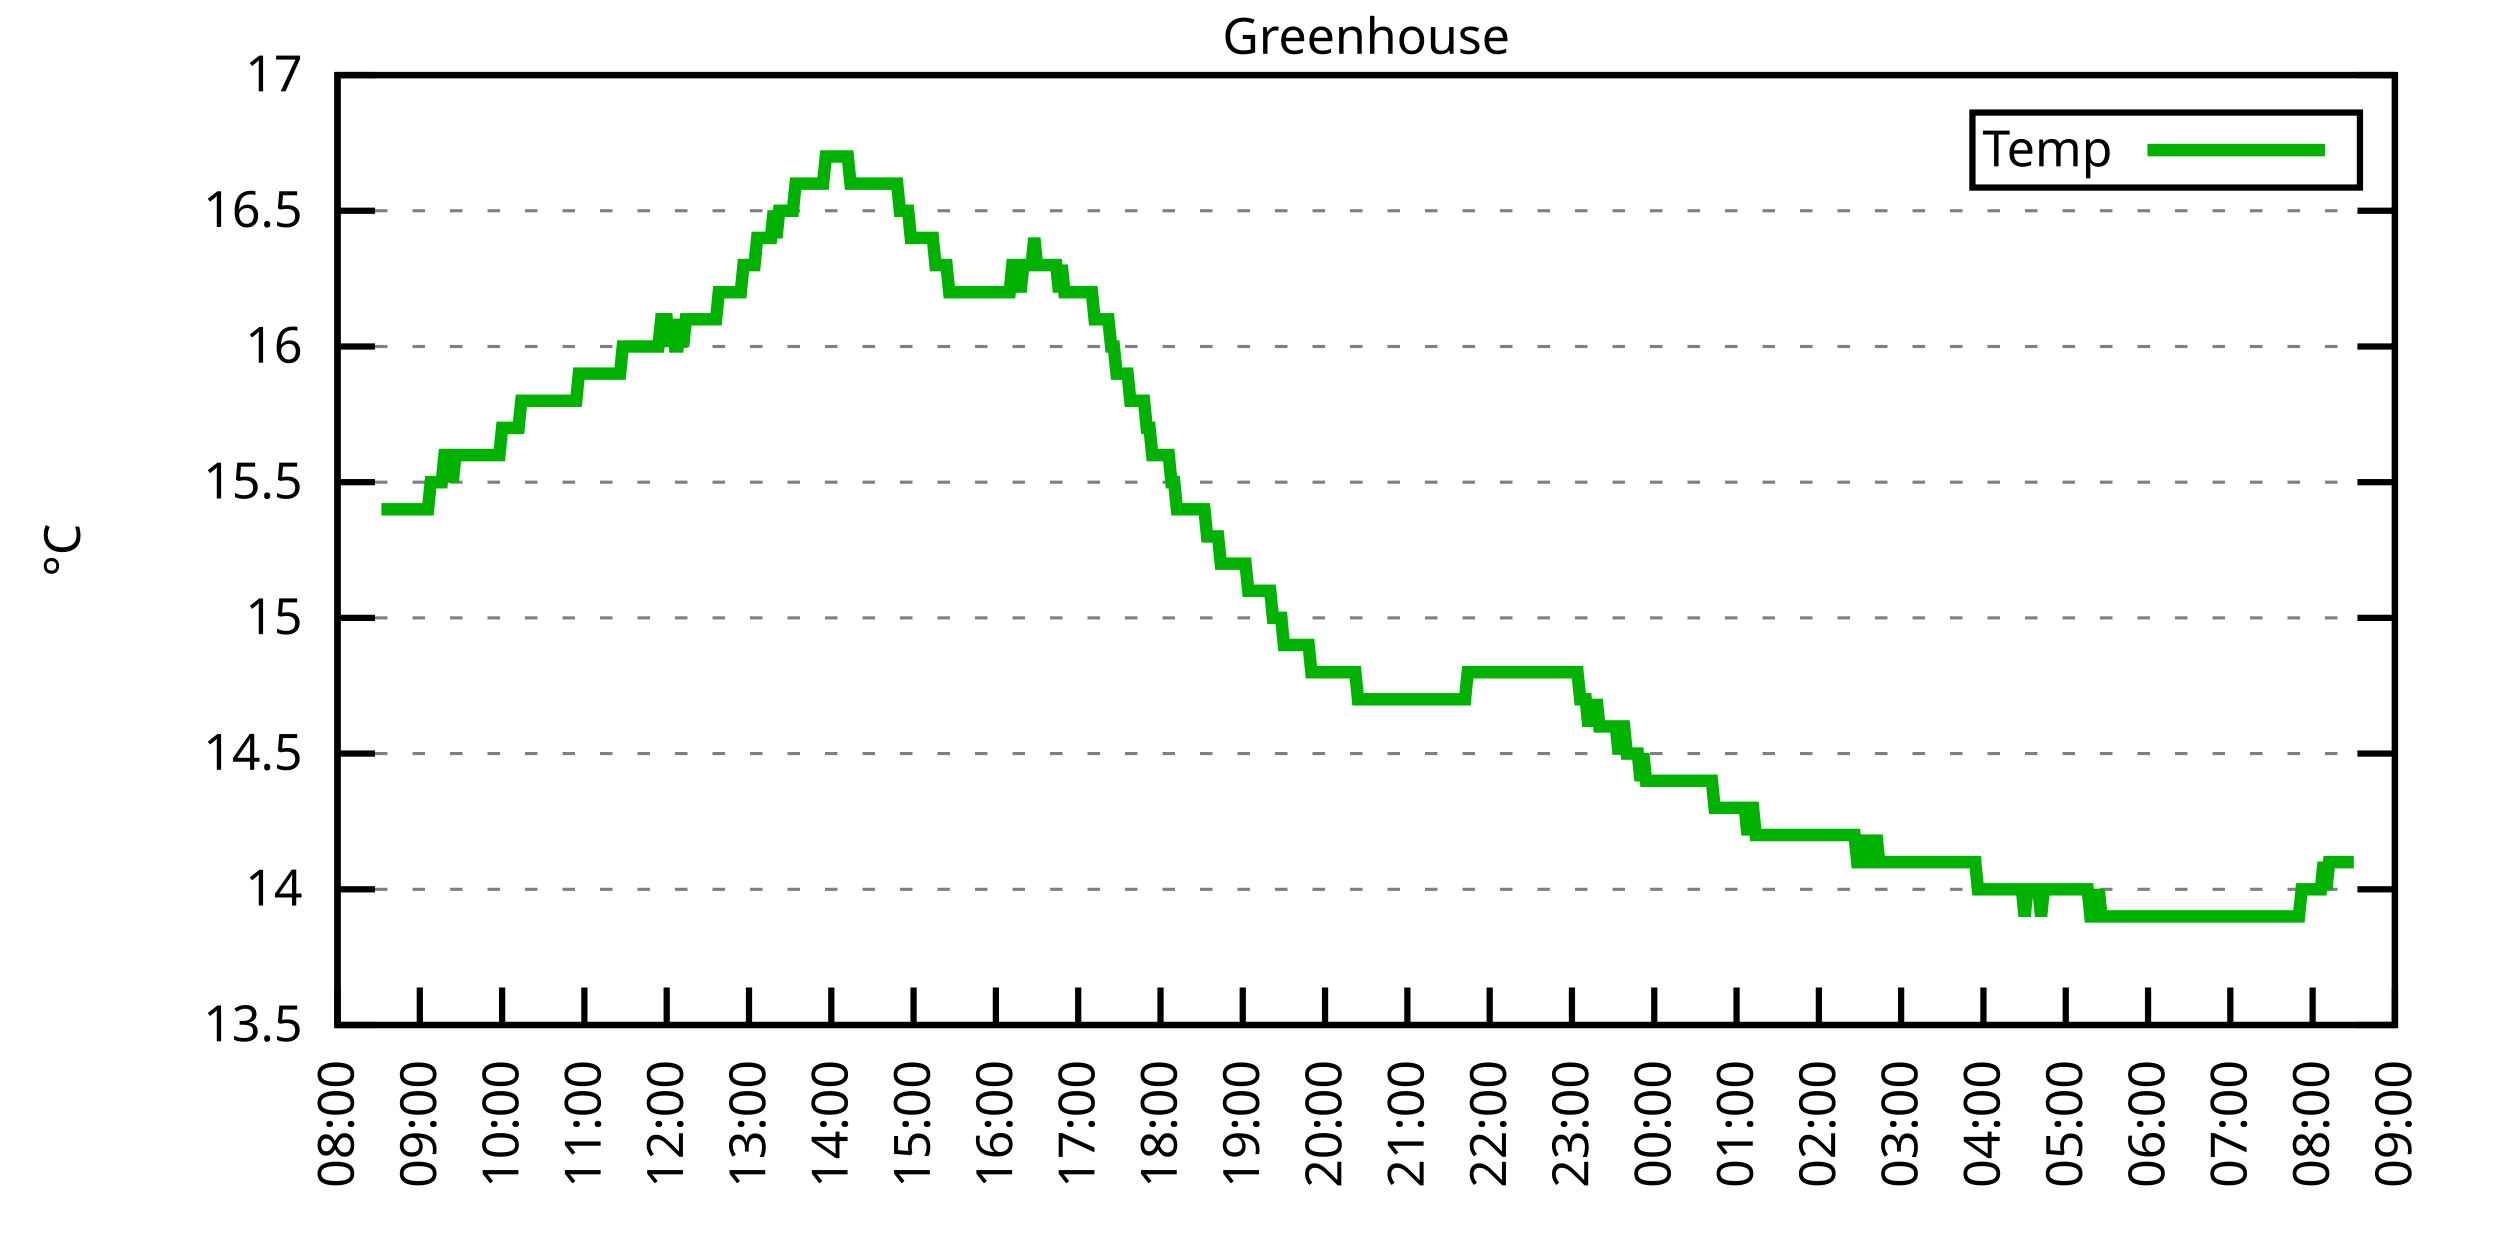
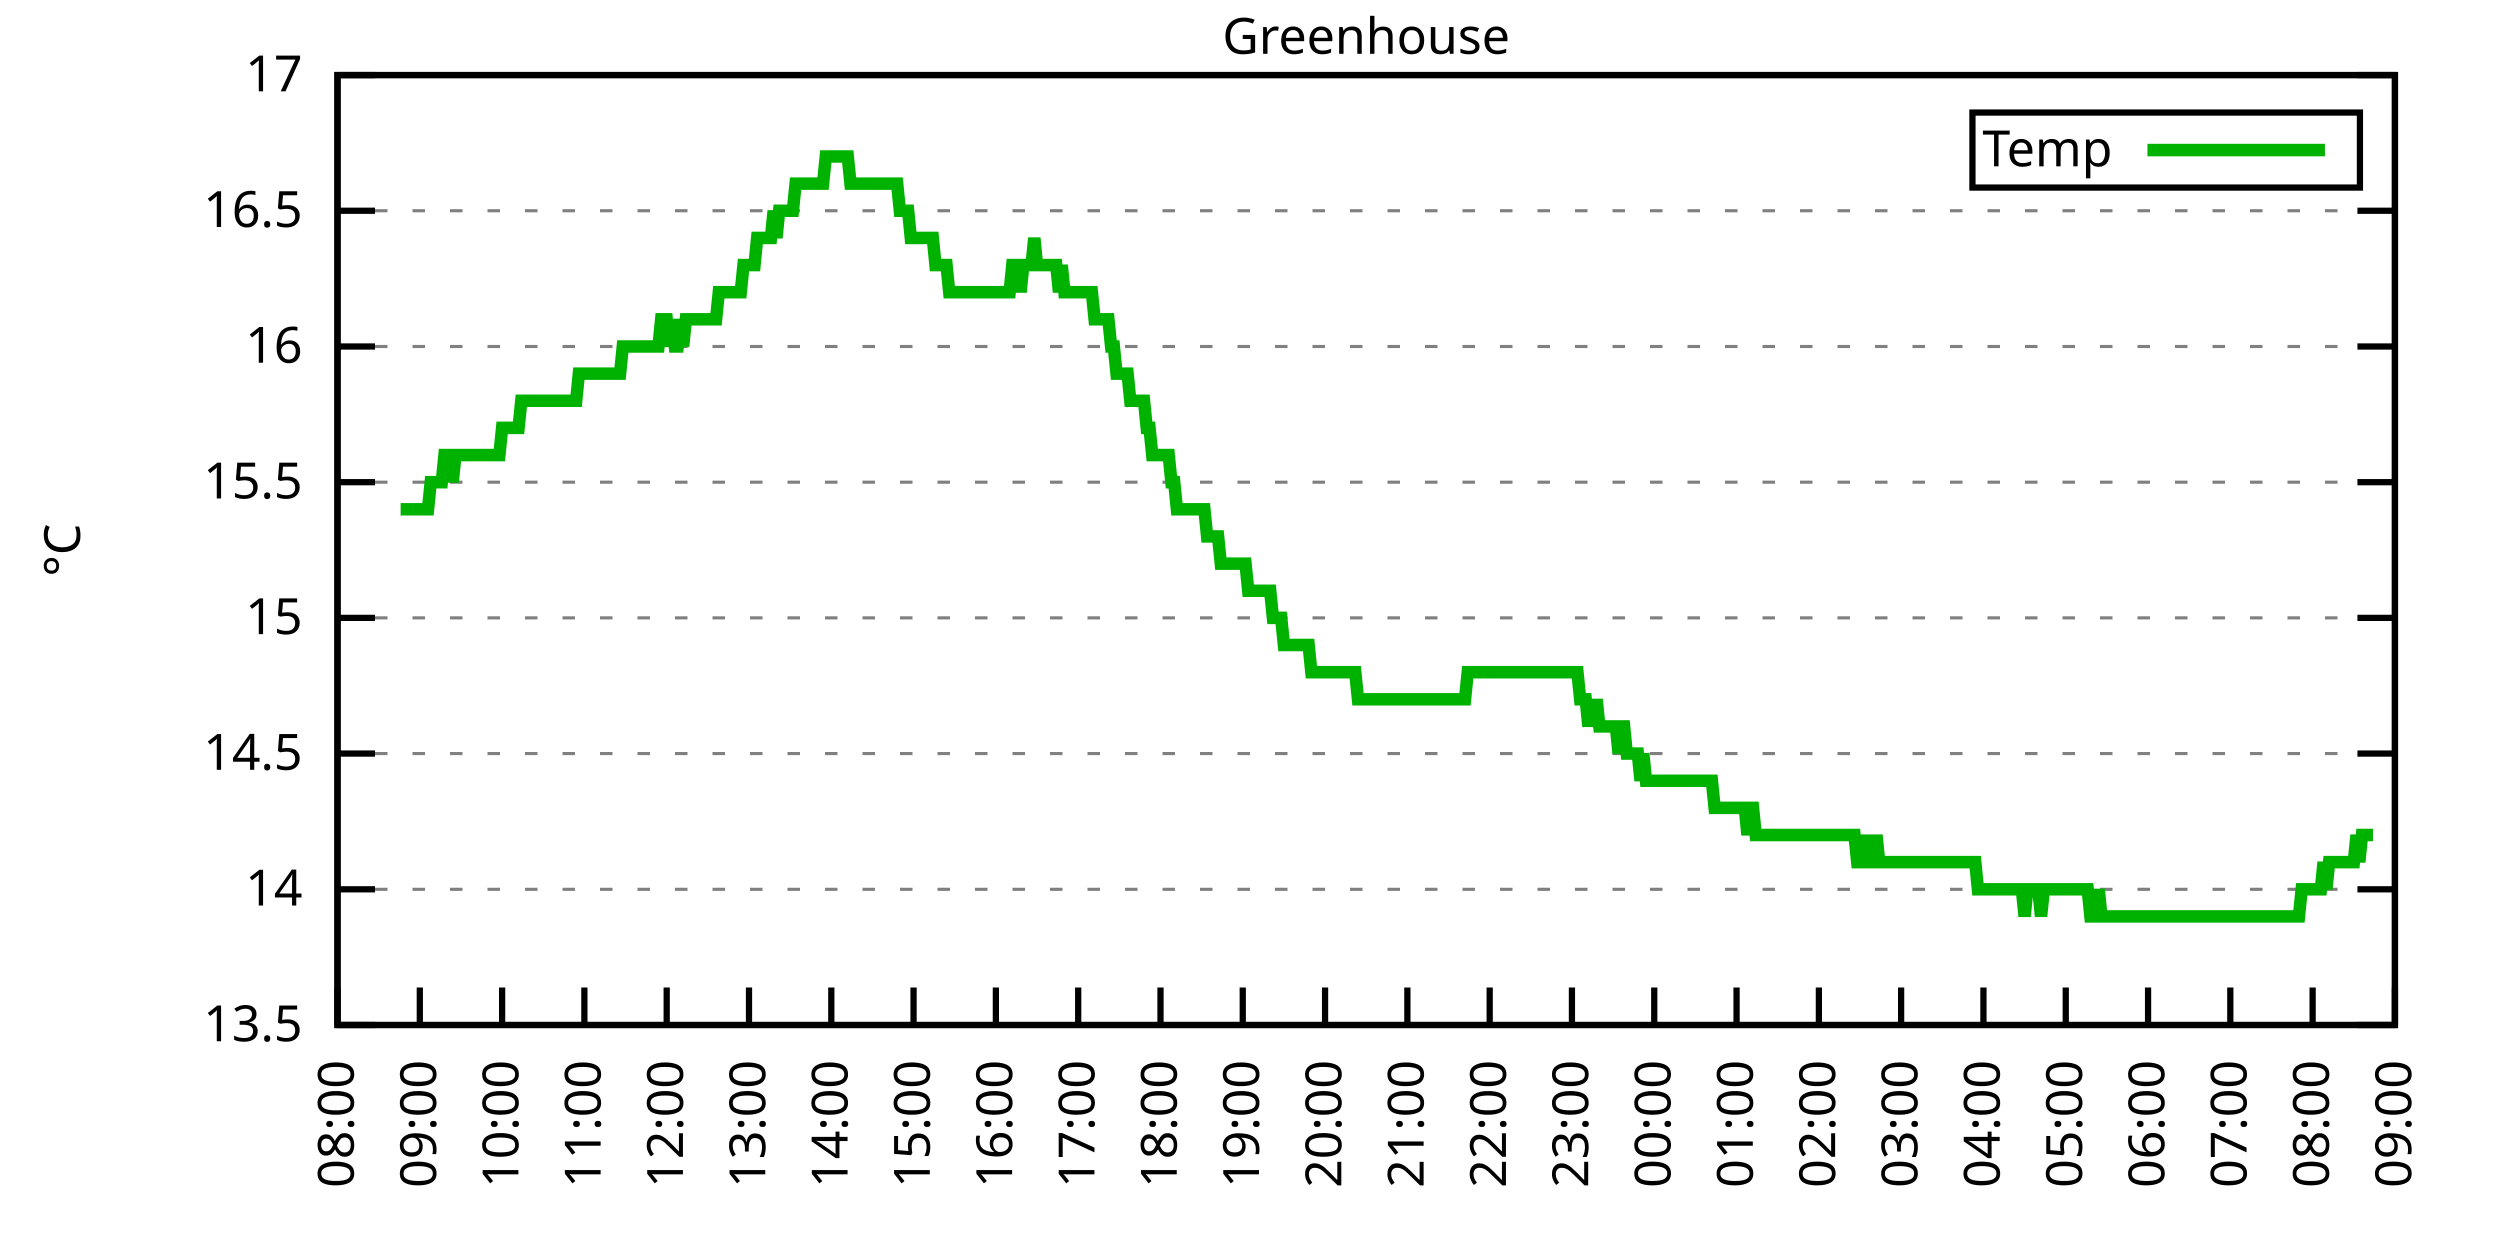
<svg xmlns="http://www.w3.org/2000/svg" xmlns:xlink="http://www.w3.org/1999/xlink" width="400" height="200" viewBox="0 0 400 200">
  <g id="gnuplot_canvas">
    <rect x="0" y="0" width="400" height="200" fill="none" />
    <defs>
      <circle id="gpDot" r="0.5" stroke-width="0.5" stroke="currentColor" />
      <path id="gpPt0" stroke-width="0.333" stroke="currentColor" d="M-1,0 h2 M0,-1 v2" />
      <path id="gpPt1" stroke-width="0.333" stroke="currentColor" d="M-1,-1 L1,1 M1,-1 L-1,1" />
      <path id="gpPt2" stroke-width="0.333" stroke="currentColor" d="M-1,0 L1,0 M0,-1 L0,1 M-1,-1 L1,1 M-1,1 L1,-1" />
      <rect id="gpPt3" stroke-width="0.333" stroke="currentColor" x="-1" y="-1" width="2" height="2" />
      <rect id="gpPt4" stroke-width="0.333" stroke="currentColor" fill="currentColor" x="-1" y="-1" width="2" height="2" />
      <circle id="gpPt5" stroke-width="0.333" stroke="currentColor" cx="0" cy="0" r="1" />
      <use xlink:href="#gpPt5" id="gpPt6" fill="currentColor" stroke="none" />
      <path id="gpPt7" stroke-width="0.333" stroke="currentColor" d="M0,-1.33 L-1.33,0.67 L1.33,0.67 z" />
      <use xlink:href="#gpPt7" id="gpPt8" fill="currentColor" stroke="none" />
      <use xlink:href="#gpPt7" id="gpPt9" stroke="currentColor" transform="rotate(180)" />
      <use xlink:href="#gpPt9" id="gpPt10" fill="currentColor" stroke="none" />
      <use xlink:href="#gpPt3" id="gpPt11" stroke="currentColor" transform="rotate(45)" />
      <use xlink:href="#gpPt11" id="gpPt12" fill="currentColor" stroke="none" />
      <path id="gpPt13" stroke-width="0.333" stroke="currentColor" d="M0,1.330 L1.265,0.411 L0.782,-1.067 L-0.782,-1.076 L-1.265,0.411 z" />
      <use xlink:href="#gpPt13" id="gpPt14" fill="currentColor" stroke="none" />
      <filter id="textbox" filterUnits="objectBoundingBox" x="0" y="0" height="1" width="1">
        <feFlood flood-color="white" flood-opacity="1" result="bgnd" />
        <feComposite in="SourceGraphic" in2="bgnd" operator="atop" />
      </filter>
      <filter id="greybox" filterUnits="objectBoundingBox" x="0" y="0" height="1" width="1">
        <feFlood flood-color="lightgrey" flood-opacity="1" result="grey" />
        <feComposite in="SourceGraphic" in2="grey" operator="atop" />
      </filter>
    </defs>
    <g fill="none" color="white" stroke="currentColor" stroke-width="1.00" stroke-linecap="butt" stroke-linejoin="miter">
</g>
    <g fill="none" color="black" stroke="currentColor" stroke-width="1.00" stroke-linecap="butt" stroke-linejoin="miter">
      <g stroke="none" shape-rendering="crispEdges">
        <polygon fill="rgb(255, 255, 255)" points="54.00,164.00 383.18,164.00 383.18,12.02 54.00,12.02 " />
      </g>
    </g>
    <g fill="none" color="black" stroke="currentColor" stroke-width="1.00" stroke-linecap="butt" stroke-linejoin="miter">
</g>
    <g fill="none" color="black" stroke="black" stroke-width="0.50" stroke-linecap="butt" stroke-linejoin="miter">
</g>
    <g fill="none" color="gray" stroke="currentColor" stroke-width="0.50" stroke-linecap="butt" stroke-linejoin="miter">
      <path stroke="gray" stroke-dasharray="2,4" class="gridline" d="M54.00,164.00 L383.19,164.00  " />
    </g>
    <g fill="none" color="gray" stroke="gray" stroke-width="1.00" stroke-linecap="butt" stroke-linejoin="miter">
</g>
    <g fill="none" color="black" stroke="currentColor" stroke-width="1.00" stroke-linecap="butt" stroke-linejoin="miter">
      <path stroke="black" d="M54.00,164.00 L60.00,164.00 M383.19,164.00 L377.19,164.00  " />
      <g transform="translate(48.40,166.60)" stroke="none" fill="black" font-family="Sans" font-size="8.00" text-anchor="end">
        <text>
          <tspan font-family="Sans"> 13.5</tspan>
        </text>
      </g>
    </g>
    <g fill="none" color="black" stroke="currentColor" stroke-width="1.00" stroke-linecap="butt" stroke-linejoin="miter">
</g>
    <g fill="none" color="black" stroke="black" stroke-width="0.50" stroke-linecap="butt" stroke-linejoin="miter">
</g>
    <g fill="none" color="gray" stroke="currentColor" stroke-width="0.50" stroke-linecap="butt" stroke-linejoin="miter">
      <path stroke="gray" stroke-dasharray="2,4" class="gridline" d="M54.00,142.29 L383.19,142.29  " />
    </g>
    <g fill="none" color="gray" stroke="gray" stroke-width="1.00" stroke-linecap="butt" stroke-linejoin="miter">
</g>
    <g fill="none" color="black" stroke="currentColor" stroke-width="1.00" stroke-linecap="butt" stroke-linejoin="miter">
      <path stroke="black" d="M54.00,142.29 L60.00,142.29 M383.19,142.29 L377.19,142.29  " />
      <g transform="translate(48.40,144.89)" stroke="none" fill="black" font-family="Sans" font-size="8.00" text-anchor="end">
        <text>
          <tspan font-family="Sans"> 14</tspan>
        </text>
      </g>
    </g>
    <g fill="none" color="black" stroke="currentColor" stroke-width="1.00" stroke-linecap="butt" stroke-linejoin="miter">
</g>
    <g fill="none" color="black" stroke="black" stroke-width="0.50" stroke-linecap="butt" stroke-linejoin="miter">
</g>
    <g fill="none" color="gray" stroke="currentColor" stroke-width="0.50" stroke-linecap="butt" stroke-linejoin="miter">
      <path stroke="gray" stroke-dasharray="2,4" class="gridline" d="M54.00,120.57 L383.19,120.57  " />
    </g>
    <g fill="none" color="gray" stroke="gray" stroke-width="1.00" stroke-linecap="butt" stroke-linejoin="miter">
</g>
    <g fill="none" color="black" stroke="currentColor" stroke-width="1.00" stroke-linecap="butt" stroke-linejoin="miter">
      <path stroke="black" d="M54.00,120.57 L60.00,120.57 M383.19,120.57 L377.19,120.57  " />
      <g transform="translate(48.40,123.17)" stroke="none" fill="black" font-family="Sans" font-size="8.00" text-anchor="end">
        <text>
          <tspan font-family="Sans"> 14.5</tspan>
        </text>
      </g>
    </g>
    <g fill="none" color="black" stroke="currentColor" stroke-width="1.00" stroke-linecap="butt" stroke-linejoin="miter">
</g>
    <g fill="none" color="black" stroke="black" stroke-width="0.50" stroke-linecap="butt" stroke-linejoin="miter">
</g>
    <g fill="none" color="gray" stroke="currentColor" stroke-width="0.50" stroke-linecap="butt" stroke-linejoin="miter">
      <path stroke="gray" stroke-dasharray="2,4" class="gridline" d="M54.00,98.86 L383.19,98.86  " />
    </g>
    <g fill="none" color="gray" stroke="gray" stroke-width="1.00" stroke-linecap="butt" stroke-linejoin="miter">
</g>
    <g fill="none" color="black" stroke="currentColor" stroke-width="1.00" stroke-linecap="butt" stroke-linejoin="miter">
      <path stroke="black" d="M54.00,98.86 L60.00,98.86 M383.19,98.86 L377.19,98.86  " />
      <g transform="translate(48.40,101.46)" stroke="none" fill="black" font-family="Sans" font-size="8.00" text-anchor="end">
        <text>
          <tspan font-family="Sans"> 15</tspan>
        </text>
      </g>
    </g>
    <g fill="none" color="black" stroke="currentColor" stroke-width="1.00" stroke-linecap="butt" stroke-linejoin="miter">
</g>
    <g fill="none" color="black" stroke="black" stroke-width="0.50" stroke-linecap="butt" stroke-linejoin="miter">
</g>
    <g fill="none" color="gray" stroke="currentColor" stroke-width="0.50" stroke-linecap="butt" stroke-linejoin="miter">
      <path stroke="gray" stroke-dasharray="2,4" class="gridline" d="M54.00,77.15 L383.19,77.15  " />
    </g>
    <g fill="none" color="gray" stroke="gray" stroke-width="1.00" stroke-linecap="butt" stroke-linejoin="miter">
</g>
    <g fill="none" color="black" stroke="currentColor" stroke-width="1.00" stroke-linecap="butt" stroke-linejoin="miter">
      <path stroke="black" d="M54.00,77.15 L60.00,77.15 M383.19,77.15 L377.19,77.15  " />
      <g transform="translate(48.40,79.75)" stroke="none" fill="black" font-family="Sans" font-size="8.00" text-anchor="end">
        <text>
          <tspan font-family="Sans"> 15.5</tspan>
        </text>
      </g>
    </g>
    <g fill="none" color="black" stroke="currentColor" stroke-width="1.00" stroke-linecap="butt" stroke-linejoin="miter">
</g>
    <g fill="none" color="black" stroke="black" stroke-width="0.50" stroke-linecap="butt" stroke-linejoin="miter">
</g>
    <g fill="none" color="gray" stroke="currentColor" stroke-width="0.50" stroke-linecap="butt" stroke-linejoin="miter">
      <path stroke="gray" stroke-dasharray="2,4" class="gridline" d="M54.00,55.44 L383.19,55.44  " />
    </g>
    <g fill="none" color="gray" stroke="gray" stroke-width="1.00" stroke-linecap="butt" stroke-linejoin="miter">
</g>
    <g fill="none" color="black" stroke="currentColor" stroke-width="1.00" stroke-linecap="butt" stroke-linejoin="miter">
      <path stroke="black" d="M54.00,55.44 L60.00,55.44 M383.19,55.44 L377.19,55.44  " />
      <g transform="translate(48.40,58.04)" stroke="none" fill="black" font-family="Sans" font-size="8.00" text-anchor="end">
        <text>
          <tspan font-family="Sans"> 16</tspan>
        </text>
      </g>
    </g>
    <g fill="none" color="black" stroke="currentColor" stroke-width="1.00" stroke-linecap="butt" stroke-linejoin="miter">
</g>
    <g fill="none" color="black" stroke="black" stroke-width="0.50" stroke-linecap="butt" stroke-linejoin="miter">
</g>
    <g fill="none" color="gray" stroke="currentColor" stroke-width="0.50" stroke-linecap="butt" stroke-linejoin="miter">
      <path stroke="gray" stroke-dasharray="2,4" class="gridline" d="M54.00,33.72 L383.19,33.72  " />
    </g>
    <g fill="none" color="gray" stroke="gray" stroke-width="1.00" stroke-linecap="butt" stroke-linejoin="miter">
</g>
    <g fill="none" color="black" stroke="currentColor" stroke-width="1.00" stroke-linecap="butt" stroke-linejoin="miter">
      <path stroke="black" d="M54.00,33.72 L60.00,33.72 M383.19,33.72 L377.19,33.72  " />
      <g transform="translate(48.40,36.32)" stroke="none" fill="black" font-family="Sans" font-size="8.00" text-anchor="end">
        <text>
          <tspan font-family="Sans"> 16.5</tspan>
        </text>
      </g>
    </g>
    <g fill="none" color="black" stroke="currentColor" stroke-width="1.00" stroke-linecap="butt" stroke-linejoin="miter">
</g>
    <g fill="none" color="black" stroke="black" stroke-width="0.50" stroke-linecap="butt" stroke-linejoin="miter">
</g>
    <g fill="none" color="gray" stroke="currentColor" stroke-width="0.50" stroke-linecap="butt" stroke-linejoin="miter">
      <path stroke="gray" stroke-dasharray="2,4" class="gridline" d="M54.00,12.01 L383.19,12.01  " />
    </g>
    <g fill="none" color="gray" stroke="gray" stroke-width="1.00" stroke-linecap="butt" stroke-linejoin="miter">
</g>
    <g fill="none" color="black" stroke="currentColor" stroke-width="1.00" stroke-linecap="butt" stroke-linejoin="miter">
      <path stroke="black" d="M54.00,12.01 L60.00,12.01 M383.19,12.01 L377.19,12.01  " />
      <g transform="translate(48.40,14.61)" stroke="none" fill="black" font-family="Sans" font-size="8.00" text-anchor="end">
        <text>
          <tspan font-family="Sans"> 17</tspan>
        </text>
      </g>
    </g>
    <g fill="none" color="black" stroke="currentColor" stroke-width="1.00" stroke-linecap="butt" stroke-linejoin="miter">
      <path stroke="black" d="M54.00,164.00 L54.00,158.00  " />
      <g transform="translate(56.60,169.60) rotate(270.00)" stroke="none" fill="black" font-family="Sans" font-size="8.00" text-anchor="end">
        <text>
          <tspan font-family="Sans">08:00</tspan>
        </text>
      </g>
    </g>
    <g fill="none" color="black" stroke="currentColor" stroke-width="1.00" stroke-linecap="butt" stroke-linejoin="miter">
      <path stroke="black" d="M67.17,164.00 L67.17,158.00  " />
      <g transform="translate(69.77,169.60) rotate(270.00)" stroke="none" fill="black" font-family="Sans" font-size="8.00" text-anchor="end">
        <text>
          <tspan font-family="Sans">09:00</tspan>
        </text>
      </g>
    </g>
    <g fill="none" color="black" stroke="currentColor" stroke-width="1.00" stroke-linecap="butt" stroke-linejoin="miter">
      <path stroke="black" d="M80.34,164.00 L80.34,158.00  " />
      <g transform="translate(82.94,169.60) rotate(270.00)" stroke="none" fill="black" font-family="Sans" font-size="8.00" text-anchor="end">
        <text>
          <tspan font-family="Sans">10:00</tspan>
        </text>
      </g>
    </g>
    <g fill="none" color="black" stroke="currentColor" stroke-width="1.00" stroke-linecap="butt" stroke-linejoin="miter">
      <path stroke="black" d="M93.50,164.00 L93.50,158.00  " />
      <g transform="translate(96.10,169.60) rotate(270.00)" stroke="none" fill="black" font-family="Sans" font-size="8.00" text-anchor="end">
        <text>
          <tspan font-family="Sans">11:00</tspan>
        </text>
      </g>
    </g>
    <g fill="none" color="black" stroke="currentColor" stroke-width="1.00" stroke-linecap="butt" stroke-linejoin="miter">
      <path stroke="black" d="M106.67,164.00 L106.67,158.00  " />
      <g transform="translate(109.27,169.60) rotate(270.00)" stroke="none" fill="black" font-family="Sans" font-size="8.00" text-anchor="end">
        <text>
          <tspan font-family="Sans">12:00</tspan>
        </text>
      </g>
    </g>
    <g fill="none" color="black" stroke="currentColor" stroke-width="1.00" stroke-linecap="butt" stroke-linejoin="miter">
      <path stroke="black" d="M119.84,164.00 L119.84,158.00  " />
      <g transform="translate(122.44,169.60) rotate(270.00)" stroke="none" fill="black" font-family="Sans" font-size="8.00" text-anchor="end">
        <text>
          <tspan font-family="Sans">13:00</tspan>
        </text>
      </g>
    </g>
    <g fill="none" color="black" stroke="currentColor" stroke-width="1.00" stroke-linecap="butt" stroke-linejoin="miter">
      <path stroke="black" d="M133.01,164.00 L133.01,158.00  " />
      <g transform="translate(135.61,169.60) rotate(270.00)" stroke="none" fill="black" font-family="Sans" font-size="8.00" text-anchor="end">
        <text>
          <tspan font-family="Sans">14:00</tspan>
        </text>
      </g>
    </g>
    <g fill="none" color="black" stroke="currentColor" stroke-width="1.00" stroke-linecap="butt" stroke-linejoin="miter">
      <path stroke="black" d="M146.17,164.00 L146.17,158.00  " />
      <g transform="translate(148.77,169.60) rotate(270.00)" stroke="none" fill="black" font-family="Sans" font-size="8.00" text-anchor="end">
        <text>
          <tspan font-family="Sans">15:00</tspan>
        </text>
      </g>
    </g>
    <g fill="none" color="black" stroke="currentColor" stroke-width="1.00" stroke-linecap="butt" stroke-linejoin="miter">
      <path stroke="black" d="M159.34,164.00 L159.34,158.00  " />
      <g transform="translate(161.94,169.60) rotate(270.00)" stroke="none" fill="black" font-family="Sans" font-size="8.00" text-anchor="end">
        <text>
          <tspan font-family="Sans">16:00</tspan>
        </text>
      </g>
    </g>
    <g fill="none" color="black" stroke="currentColor" stroke-width="1.00" stroke-linecap="butt" stroke-linejoin="miter">
      <path stroke="black" d="M172.51,164.00 L172.51,158.00  " />
      <g transform="translate(175.11,169.60) rotate(270.00)" stroke="none" fill="black" font-family="Sans" font-size="8.00" text-anchor="end">
        <text>
          <tspan font-family="Sans">17:00</tspan>
        </text>
      </g>
    </g>
    <g fill="none" color="black" stroke="currentColor" stroke-width="1.00" stroke-linecap="butt" stroke-linejoin="miter">
      <path stroke="black" d="M185.68,164.00 L185.68,158.00  " />
      <g transform="translate(188.28,169.60) rotate(270.00)" stroke="none" fill="black" font-family="Sans" font-size="8.00" text-anchor="end">
        <text>
          <tspan font-family="Sans">18:00</tspan>
        </text>
      </g>
    </g>
    <g fill="none" color="black" stroke="currentColor" stroke-width="1.00" stroke-linecap="butt" stroke-linejoin="miter">
      <path stroke="black" d="M198.84,164.00 L198.84,158.00  " />
      <g transform="translate(201.44,169.60) rotate(270.00)" stroke="none" fill="black" font-family="Sans" font-size="8.00" text-anchor="end">
        <text>
          <tspan font-family="Sans">19:00</tspan>
        </text>
      </g>
    </g>
    <g fill="none" color="black" stroke="currentColor" stroke-width="1.00" stroke-linecap="butt" stroke-linejoin="miter">
      <path stroke="black" d="M212.01,164.00 L212.01,158.00  " />
      <g transform="translate(214.61,169.60) rotate(270.00)" stroke="none" fill="black" font-family="Sans" font-size="8.00" text-anchor="end">
        <text>
          <tspan font-family="Sans">20:00</tspan>
        </text>
      </g>
    </g>
    <g fill="none" color="black" stroke="currentColor" stroke-width="1.00" stroke-linecap="butt" stroke-linejoin="miter">
      <path stroke="black" d="M225.18,164.00 L225.18,158.00  " />
      <g transform="translate(227.78,169.60) rotate(270.00)" stroke="none" fill="black" font-family="Sans" font-size="8.00" text-anchor="end">
        <text>
          <tspan font-family="Sans">21:00</tspan>
        </text>
      </g>
    </g>
    <g fill="none" color="black" stroke="currentColor" stroke-width="1.00" stroke-linecap="butt" stroke-linejoin="miter">
      <path stroke="black" d="M238.35,164.00 L238.35,158.00  " />
      <g transform="translate(240.95,169.60) rotate(270.00)" stroke="none" fill="black" font-family="Sans" font-size="8.00" text-anchor="end">
        <text>
          <tspan font-family="Sans">22:00</tspan>
        </text>
      </g>
    </g>
    <g fill="none" color="black" stroke="currentColor" stroke-width="1.00" stroke-linecap="butt" stroke-linejoin="miter">
      <path stroke="black" d="M251.51,164.00 L251.51,158.00  " />
      <g transform="translate(254.11,169.60) rotate(270.00)" stroke="none" fill="black" font-family="Sans" font-size="8.00" text-anchor="end">
        <text>
          <tspan font-family="Sans">23:00</tspan>
        </text>
      </g>
    </g>
    <g fill="none" color="black" stroke="currentColor" stroke-width="1.00" stroke-linecap="butt" stroke-linejoin="miter">
      <path stroke="black" d="M264.68,164.00 L264.68,158.00  " />
      <g transform="translate(267.28,169.60) rotate(270.00)" stroke="none" fill="black" font-family="Sans" font-size="8.00" text-anchor="end">
        <text>
          <tspan font-family="Sans">00:00</tspan>
        </text>
      </g>
    </g>
    <g fill="none" color="black" stroke="currentColor" stroke-width="1.00" stroke-linecap="butt" stroke-linejoin="miter">
      <path stroke="black" d="M277.85,164.00 L277.85,158.00  " />
      <g transform="translate(280.45,169.60) rotate(270.00)" stroke="none" fill="black" font-family="Sans" font-size="8.00" text-anchor="end">
        <text>
          <tspan font-family="Sans">01:00</tspan>
        </text>
      </g>
    </g>
    <g fill="none" color="black" stroke="currentColor" stroke-width="1.00" stroke-linecap="butt" stroke-linejoin="miter">
      <path stroke="black" d="M291.02,164.00 L291.02,158.00  " />
      <g transform="translate(293.62,169.60) rotate(270.00)" stroke="none" fill="black" font-family="Sans" font-size="8.00" text-anchor="end">
        <text>
          <tspan font-family="Sans">02:00</tspan>
        </text>
      </g>
    </g>
    <g fill="none" color="black" stroke="currentColor" stroke-width="1.00" stroke-linecap="butt" stroke-linejoin="miter">
      <path stroke="black" d="M304.18,164.00 L304.18,158.00  " />
      <g transform="translate(306.78,169.60) rotate(270.00)" stroke="none" fill="black" font-family="Sans" font-size="8.00" text-anchor="end">
        <text>
          <tspan font-family="Sans">03:00</tspan>
        </text>
      </g>
    </g>
    <g fill="none" color="black" stroke="currentColor" stroke-width="1.00" stroke-linecap="butt" stroke-linejoin="miter">
      <path stroke="black" d="M317.35,164.00 L317.35,158.00  " />
      <g transform="translate(319.95,169.60) rotate(270.00)" stroke="none" fill="black" font-family="Sans" font-size="8.00" text-anchor="end">
        <text>
          <tspan font-family="Sans">04:00</tspan>
        </text>
      </g>
    </g>
    <g fill="none" color="black" stroke="currentColor" stroke-width="1.00" stroke-linecap="butt" stroke-linejoin="miter">
      <path stroke="black" d="M330.52,164.00 L330.52,158.00  " />
      <g transform="translate(333.12,169.60) rotate(270.00)" stroke="none" fill="black" font-family="Sans" font-size="8.00" text-anchor="end">
        <text>
          <tspan font-family="Sans">05:00</tspan>
        </text>
      </g>
    </g>
    <g fill="none" color="black" stroke="currentColor" stroke-width="1.00" stroke-linecap="butt" stroke-linejoin="miter">
      <path stroke="black" d="M343.69,164.00 L343.69,158.00  " />
      <g transform="translate(346.29,169.60) rotate(270.00)" stroke="none" fill="black" font-family="Sans" font-size="8.00" text-anchor="end">
        <text>
          <tspan font-family="Sans">06:00</tspan>
        </text>
      </g>
    </g>
    <g fill="none" color="black" stroke="currentColor" stroke-width="1.00" stroke-linecap="butt" stroke-linejoin="miter">
      <path stroke="black" d="M356.85,164.00 L356.85,158.00  " />
      <g transform="translate(359.45,169.60) rotate(270.00)" stroke="none" fill="black" font-family="Sans" font-size="8.00" text-anchor="end">
        <text>
          <tspan font-family="Sans">07:00</tspan>
        </text>
      </g>
    </g>
    <g fill="none" color="black" stroke="currentColor" stroke-width="1.00" stroke-linecap="butt" stroke-linejoin="miter">
      <path stroke="black" d="M370.02,164.00 L370.02,158.00  " />
      <g transform="translate(372.62,169.60) rotate(270.00)" stroke="none" fill="black" font-family="Sans" font-size="8.00" text-anchor="end">
        <text>
          <tspan font-family="Sans">08:00</tspan>
        </text>
      </g>
    </g>
    <g fill="none" color="black" stroke="currentColor" stroke-width="1.00" stroke-linecap="butt" stroke-linejoin="miter">
      <path stroke="black" d="M383.19,164.00 L383.19,158.00  " />
      <g transform="translate(385.79,169.60) rotate(270.00)" stroke="none" fill="black" font-family="Sans" font-size="8.00" text-anchor="end">
        <text>
          <tspan font-family="Sans">09:00</tspan>
        </text>
      </g>
    </g>
    <g fill="none" color="black" stroke="currentColor" stroke-width="1.00" stroke-linecap="butt" stroke-linejoin="miter">
</g>
    <g fill="none" color="black" stroke="currentColor" stroke-width="1.00" stroke-linecap="butt" stroke-linejoin="miter">
      <path stroke="black" d="M54.00,12.01 L54.00,164.00 L383.19,164.00 L383.19,12.01 L54.00,12.01 Z  " />
    </g>
    <g fill="none" color="black" stroke="currentColor" stroke-width="1.00" stroke-linecap="butt" stroke-linejoin="miter">
</g>
    <g fill="none" color="black" stroke="currentColor" stroke-width="1.00" stroke-linecap="butt" stroke-linejoin="miter">
      <path stroke="black" d="M315.59,30.01 L315.59,18.01 L377.59,18.01 L377.59,30.01 L315.59,30.01 Z  " />
    </g>
    <g id="Greenhouse_plot_1">
      <g fill="none" color="white" stroke="black" stroke-width="2.00" stroke-linecap="butt" stroke-linejoin="miter">
</g>
      <g fill="none" color="black" stroke="currentColor" stroke-width="2.00" stroke-linecap="butt" stroke-linejoin="miter">
        <g transform="translate(337.99,26.61)" stroke="none" fill="black" font-family="Sans" font-size="8.00" text-anchor="end">
          <text>
            <tspan font-family="Sans">Temp</tspan>
          </text>
        </g>
      </g>
      <g fill="none" color="black" stroke="currentColor" stroke-width="2.00" stroke-linecap="butt" stroke-linejoin="miter">
-         <path stroke="rgb(  0, 178,   0)" d="M343.59,24.01 L371.99,24.01 M61.02,81.49 L61.46,81.49 L61.90,81.49 L62.34,81.49 L62.78,81.49 L63.22,81.49   L63.66,81.49 L64.10,81.49 L64.53,81.49 L64.97,81.49 L65.41,81.49 L65.85,81.49 L66.29,81.49 L66.73,81.49   L67.17,81.49 L67.61,81.49 L68.05,81.49 L68.48,81.49 L68.92,77.15 L69.36,77.15 L69.80,77.15 L70.24,77.15   L70.68,77.15 L71.12,72.81 L71.56,72.81 L72.00,72.81 L72.43,77.15 L72.87,72.81 L73.31,72.81 L73.75,72.81   L74.19,72.81 L74.63,72.81 L75.07,72.81 L75.51,72.81 L75.95,72.81 L76.38,72.81 L76.82,72.81 L77.26,72.81   L77.70,72.81 L78.14,72.81 L78.58,72.81 L79.02,72.81 L79.46,72.81 L79.90,72.81 L80.34,68.46 L80.77,68.46   L81.21,68.46 L81.65,68.46 L82.09,68.46 L82.53,68.46 L82.97,68.46 L83.41,64.12 L83.85,64.12 L84.29,64.12   L84.72,64.12 L85.16,64.12 L85.60,64.12 L86.04,64.12 L86.48,64.12 L86.92,64.12 L87.36,64.12 L87.80,64.12   L88.24,64.12 L88.67,64.12 L89.11,64.12 L89.55,64.12 L89.99,64.12 L90.43,64.12 L90.87,64.12 L91.31,64.12   L91.75,64.12 L92.19,64.12 L92.62,59.78 L93.06,59.78 L93.50,59.78 L93.94,59.78 L94.38,59.78 L94.82,59.78   L95.26,59.78 L95.70,59.78 L96.14,59.78 L96.58,59.78 L97.01,59.78 L97.45,59.78 L97.89,59.78 L98.33,59.78   L98.77,59.78 L99.21,59.78 L99.65,55.44 L100.09,55.44 L100.53,55.44 L100.96,55.44 L101.40,55.44 L101.84,55.44   L102.28,55.44 L102.72,55.44 L103.16,55.44 L103.60,55.44 L104.04,55.44 L104.48,55.44 L104.91,55.44 L105.35,55.44   L105.79,51.09 L106.23,51.09 L106.67,51.09 L107.11,55.44 L107.55,51.09 L107.99,55.44 L108.43,55.44 L108.87,51.09   L109.30,55.44 L109.74,51.09 L110.18,51.09 L110.62,51.09 L111.06,51.09 L111.50,51.09 L111.94,51.09 L112.38,51.09   L112.82,51.09 L113.25,51.09 L113.69,51.09 L114.13,51.09 L114.57,51.09 L115.01,46.75 L115.45,46.75 L115.89,46.75   L116.33,46.75 L116.77,46.75 L117.20,46.75 L117.64,46.75 L118.08,46.75 L118.52,46.75 L118.96,42.41 L119.40,42.41   L119.84,42.41 L120.28,42.41 L120.72,42.41 L121.15,38.07 L121.59,38.07 L122.03,38.07 L122.47,38.07 L122.91,38.07   L123.35,38.07 L123.79,33.72 L124.23,38.07 L124.67,33.72 L125.11,33.72 L125.54,33.72 L125.98,33.72 L126.42,33.72   L126.86,33.72 L127.30,29.38 L127.74,29.38 L128.18,29.38 L128.62,29.38 L129.06,29.38 L129.49,29.38 L129.93,29.38   L130.37,29.38 L130.81,29.38 L131.25,29.38 L131.69,29.38 L132.13,25.04 L132.57,25.04 L133.01,25.04 L133.44,25.04   L133.88,25.04 L134.32,25.04 L134.76,25.04 L135.20,25.04 L135.64,25.04 L136.08,29.38 L136.52,29.38 L136.96,29.38   L137.39,29.38 L137.83,29.38 L138.27,29.38 L138.71,29.38 L139.15,29.38 L139.59,29.38 L140.03,29.38 L140.47,29.38   L140.91,29.38 L141.35,29.38 L141.78,29.38 L142.22,29.38 L142.66,29.38 L143.10,29.38 L143.54,29.38 L143.98,33.72   L144.42,33.72 L144.86,33.72 L145.30,33.72 L145.73,38.07 L146.17,38.07 L146.61,38.07 L147.05,38.07 L147.49,38.07   L147.93,38.07 L148.37,38.07 L148.81,38.07 L149.25,38.07 L149.68,42.41 L150.12,42.41 L150.56,42.41 L151.00,42.41   L151.44,42.41 L151.88,46.75 L152.32,46.75 L152.76,46.75 L153.20,46.75 L153.63,46.75 L154.07,46.75 L154.51,46.75   L154.95,46.75 L155.39,46.75 L155.83,46.75 L156.27,46.75 L156.71,46.75 L157.15,46.75 L157.59,46.75 L158.02,46.75   L158.46,46.75 L158.90,46.75 L159.34,46.75 L159.78,46.75 L160.22,46.75 L160.66,46.75 L161.10,46.75 L161.54,46.75   L161.97,42.41 L162.41,42.41 L162.85,42.41 L163.29,46.75 L163.73,42.41 L164.17,42.41 L164.61,42.41 L165.05,42.41   L165.49,38.07 L165.92,42.41 L166.36,42.41 L166.80,42.41 L167.24,42.41 L167.68,42.41 L168.12,42.41 L168.56,42.41   L169.00,42.41 L169.44,46.75 L169.87,42.41 L170.31,46.75 L170.75,46.75 L171.19,46.75 L171.63,46.75 L172.07,46.75   L172.51,46.75 L172.95,46.75 L173.39,46.75 L173.83,46.75 L174.26,46.75 L174.70,46.75 L175.14,51.09 L175.58,51.09   L176.02,51.09 L176.46,51.09 L176.90,51.09 L177.34,51.09 L177.78,55.44 L178.21,55.44 L178.65,59.78 L179.09,59.78   L179.53,59.78 L179.97,59.78 L180.41,59.78 L180.85,64.12 L181.29,64.12 L181.73,64.12 L182.16,64.12 L182.60,64.12   L183.04,64.12 L183.48,68.46 L183.92,68.46 L184.36,72.81 L184.80,72.81 L185.24,72.81 L185.68,72.81 L186.11,72.81   L186.55,72.81 L186.99,72.81 L187.43,77.15 L187.87,77.15 L188.31,81.49 L188.75,81.49 L189.19,81.49 L189.63,81.49   L190.07,81.49 L190.50,81.49 L190.94,81.49 L191.38,81.49 L191.82,81.49 L192.26,81.49 L192.70,81.49 L193.14,85.83   L193.58,85.83 L194.02,85.83 L194.45,85.83 L194.89,85.83 L195.33,90.18 L195.77,90.18 L196.21,90.18 L196.65,90.18   L197.09,90.18 L197.53,90.18 L197.97,90.18 L198.40,90.18 L198.84,90.18 L199.28,90.18 L199.72,94.52 L200.16,94.52   L200.60,94.52 L201.04,94.52 L201.48,94.52 L201.92,94.52 L202.35,94.52 L202.79,94.52 L203.23,94.52 L203.67,98.86   L204.11,98.86 L204.55,98.86 L204.99,98.86 L205.43,103.20 L205.87,103.20 L206.31,103.20 L206.74,103.20 L207.18,103.20   L207.62,103.20 L208.06,103.20 L208.50,103.20 L208.94,103.20 L209.38,103.20 L209.82,107.55 L210.26,107.55 L210.69,107.55   L211.13,107.55 L211.57,107.55 L212.01,107.55 L212.45,107.55 L212.89,107.55 L213.33,107.55 L213.77,107.55 L214.21,107.55   L214.64,107.55 L215.08,107.55 L215.52,107.55 L215.96,107.55 L216.40,107.55 L216.84,107.55 L217.28,111.89 L217.72,111.89   L218.16,111.89 L218.60,111.89 L219.03,111.89 L219.47,111.89 L219.91,111.89 L220.35,111.89 L220.79,111.89 L221.23,111.89   L221.67,111.89 L222.11,111.89 L222.55,111.89 L222.98,111.89 L223.42,111.89 L223.86,111.89 L224.30,111.89 L224.74,111.89   L225.18,111.89 L225.62,111.89 L226.06,111.89 L226.50,111.89 L226.93,111.89 L227.37,111.89 L227.81,111.89 L228.25,111.89   L228.69,111.89 L229.13,111.89 L229.57,111.89 L230.01,111.89 L230.45,111.89 L230.88,111.89 L231.32,111.89 L231.76,111.89   L232.20,111.89 L232.64,111.89 L233.08,111.89 L233.52,111.89 L233.96,111.89 L234.40,111.89 L234.84,107.55 L235.27,107.55   L235.71,107.55 L236.15,107.55 L236.59,107.55 L237.03,107.55 L237.47,107.55 L237.91,107.55 L238.35,107.55 L238.79,107.55   L239.22,107.55 L239.66,107.55 L240.10,107.55 L240.54,107.55 L240.98,107.55 L241.42,107.55 L241.86,107.55 L242.30,107.55   L242.74,107.55 L243.17,107.55 L243.61,107.55 L244.05,107.55 L244.49,107.55 L244.93,107.55 L245.37,107.55 L245.81,107.55   L246.25,107.55 L246.69,107.55 L247.12,107.55 L247.56,107.55 L248.00,107.55 L248.44,107.55 L248.88,107.55 L249.32,107.55   L249.76,107.55 L250.20,107.55 L250.64,107.55 L251.08,107.55 L251.51,107.55 L251.95,107.55 L252.39,107.55 L252.83,111.89   L253.27,111.89 L253.71,111.89 L254.15,116.23 L254.59,111.89 L255.03,116.23 L255.46,111.89 L255.90,116.23 L256.34,116.23   L256.78,116.23 L257.22,116.23 L257.66,116.23 L258.10,116.23 L258.54,116.23 L258.98,120.57 L259.41,116.23 L259.85,116.23   L260.29,120.57 L260.73,120.57 L261.17,120.57 L261.61,120.57 L262.05,120.57 L262.49,124.92 L262.93,120.57 L263.36,124.92   L263.80,124.92 L264.24,124.92 L264.68,124.92 L265.12,124.92 L265.56,124.92 L266.00,124.92 L266.44,124.92 L266.88,124.92   L267.32,124.92 L267.75,124.92 L268.19,124.92 L268.63,124.92 L269.07,124.92 L269.51,124.92 L269.95,124.92 L270.39,124.92   L270.83,124.92 L271.27,124.92 L271.70,124.92 L272.14,124.92 L272.58,124.92 L273.02,124.92 L273.46,124.92 L273.90,124.92   L274.34,129.26 L274.78,129.26 L275.22,129.26 L275.65,129.26 L276.09,129.26 L276.53,129.26 L276.97,129.26 L277.41,129.26   L277.85,129.26 L278.29,129.26 L278.73,129.26 L279.17,129.26 L279.60,133.60 L280.04,129.26 L280.48,129.26 L280.92,133.60   L281.36,133.60 L281.80,133.60 L282.24,133.60 L282.68,133.60 L283.12,133.60 L283.56,133.60 L283.99,133.60 L284.43,133.60   L284.87,133.60 L285.31,133.60 L285.75,133.60 L286.19,133.60 L286.63,133.60 L287.07,133.60 L287.51,133.60 L287.94,133.60   L288.38,133.60 L288.82,133.60 L289.26,133.60 L289.70,133.60 L290.14,133.60 L290.58,133.60 L291.02,133.60 L291.46,133.60   L291.89,133.60 L292.33,133.60 L292.77,133.60 L293.21,133.60 L293.65,133.60 L294.09,133.60 L294.53,133.60 L294.97,133.60   L295.41,133.60 L295.84,133.60 L296.28,133.60 L296.72,133.60 L297.16,137.94 L297.60,137.94 L298.04,137.94 L298.48,133.60   L298.92,137.94 L299.36,137.94 L299.80,137.94 L300.23,133.60 L300.67,137.94 L301.11,137.94 L301.55,137.94 L301.99,137.94   L302.43,137.94 L302.87,137.94 L303.31,137.94 L303.75,137.94 L304.18,137.94 L304.62,137.94 L305.06,137.94 L305.50,137.94   L305.94,137.94 L306.38,137.94 L306.82,137.94 L307.26,137.94 L307.70,137.94 L308.13,137.94 L308.57,137.94 L309.01,137.94   L309.45,137.94 L309.89,137.94 L310.33,137.94 L310.77,137.94 L311.21,137.94 L311.65,137.94 L312.08,137.94 L312.52,137.94   L312.96,137.94 L313.40,137.94 L313.84,137.94 L314.28,137.94 L314.72,137.94 L315.16,137.94 L315.60,137.94 L316.04,137.94   L316.47,142.29 L316.91,142.29 L317.35,142.29 L317.79,142.29 L318.23,142.29 L318.67,142.29 L319.11,142.29 L319.55,142.29   L319.99,142.29 L320.42,142.29 L320.86,142.29 L321.30,142.29 L321.74,142.29 L322.18,142.29 L322.62,142.29 L323.06,142.29   L323.50,142.29 L323.94,146.63 L324.37,142.29 L324.81,142.29 L325.25,142.29 L325.69,142.29 L326.13,142.29 L326.57,146.63   L327.01,142.29 L327.45,142.29 L327.89,142.29 L328.33,142.29 L328.76,142.29 L329.20,142.29 L329.64,142.29 L330.08,142.29   L330.52,142.29 L330.96,142.29 L331.40,142.29 L331.84,142.29 L332.28,142.29 L332.71,142.29 L333.15,142.29 L333.59,142.29   L334.03,142.29 L334.47,146.63 L334.91,146.63 L335.35,146.63 L335.79,142.29 L336.23,146.63 L336.66,146.63 L337.10,146.63   L337.54,146.63 L337.98,146.63 L338.42,146.63 L338.86,146.63 L339.30,146.63 L339.74,146.63 L340.18,146.63 L340.61,146.63   L341.05,146.63 L341.49,146.63 L341.93,146.63 L342.37,146.63 L342.81,146.63 L343.25,146.63 L343.69,146.63 L344.13,146.63   L344.57,146.63 L345.00,146.63 L345.44,146.63 L345.88,146.63 L346.32,146.63 L346.76,146.63 L347.20,146.63 L347.64,146.63   L348.08,146.63 L348.52,146.63 L348.95,146.63 L349.39,146.63 L349.83,146.63 L350.27,146.63 L350.71,146.63 L351.15,146.63   L351.59,146.63 L352.03,146.63 L352.47,146.63 L352.90,146.63 L353.34,146.63 L353.78,146.63 L354.22,146.63 L354.66,146.63   L355.10,146.63 L355.54,146.63 L355.98,146.63 L356.42,146.63 L356.85,146.63 L357.29,146.63 L357.73,146.63 L358.17,146.63   L358.61,146.63 L359.05,146.63 L359.49,146.63 L359.93,146.63 L360.37,146.63 L360.81,146.63 L361.24,146.63 L361.68,146.63   L362.12,146.63 L362.56,146.63 L363.00,146.63 L363.44,146.63 L363.88,146.63 L364.32,146.63 L364.76,146.63 L365.19,146.63   L365.63,146.63 L366.07,146.63 L366.51,146.63 L366.95,146.63 L367.39,146.63 L367.83,146.63 L368.27,142.29 L368.71,142.29   L369.14,142.29 L369.58,142.29 L370.02,142.29 L370.46,142.29 L370.90,142.29 L371.34,142.29 L371.78,137.94 L372.22,142.29   L372.66,137.94 L373.09,137.94 L373.53,137.94 L373.97,137.94 L374.41,137.94 L374.85,137.94 L375.29,137.94 L375.73,137.94   L376.17,137.94 L376.61,137.94  " />
+         <path stroke="rgb(  0, 178,   0)" d="M343.59,24.01 L371.99,24.01 M64.10,81.49 L64.53,81.49 L64.97,81.49 L65.41,81.49 L65.85,81.49 L66.29,81.49   L66.73,81.49 L67.17,81.49 L67.61,81.49 L68.05,81.49 L68.48,81.49 L68.92,77.15 L69.36,77.15 L69.80,77.15   L70.24,77.15 L70.68,77.15 L71.12,72.81 L71.56,72.81 L72.00,72.81 L72.43,77.15 L72.87,72.81 L73.31,72.81   L73.75,72.81 L74.19,72.81 L74.63,72.81 L75.07,72.81 L75.51,72.81 L75.95,72.81 L76.38,72.81 L76.82,72.81   L77.26,72.81 L77.70,72.81 L78.14,72.81 L78.58,72.81 L79.02,72.81 L79.46,72.81 L79.90,72.81 L80.34,68.46   L80.77,68.46 L81.21,68.46 L81.65,68.46 L82.09,68.46 L82.53,68.46 L82.97,68.46 L83.41,64.12 L83.85,64.12   L84.29,64.12 L84.72,64.12 L85.16,64.12 L85.60,64.12 L86.04,64.12 L86.48,64.12 L86.92,64.12 L87.36,64.12   L87.80,64.12 L88.24,64.12 L88.67,64.12 L89.11,64.12 L89.55,64.12 L89.99,64.12 L90.43,64.12 L90.87,64.12   L91.31,64.12 L91.75,64.12 L92.19,64.12 L92.62,59.78 L93.06,59.78 L93.50,59.78 L93.94,59.78 L94.38,59.78   L94.82,59.78 L95.26,59.78 L95.70,59.78 L96.14,59.78 L96.58,59.78 L97.01,59.78 L97.45,59.78 L97.89,59.78   L98.33,59.78 L98.77,59.78 L99.21,59.78 L99.65,55.44 L100.09,55.44 L100.53,55.44 L100.96,55.44 L101.40,55.44   L101.84,55.44 L102.28,55.44 L102.72,55.44 L103.16,55.44 L103.60,55.44 L104.04,55.44 L104.48,55.44 L104.91,55.44   L105.35,55.44 L105.79,51.09 L106.23,51.09 L106.67,51.09 L107.11,55.44 L107.55,51.09 L107.99,55.44 L108.43,55.44   L108.87,51.09 L109.30,55.44 L109.74,51.09 L110.18,51.09 L110.62,51.09 L111.06,51.09 L111.50,51.09 L111.94,51.09   L112.38,51.09 L112.82,51.09 L113.25,51.09 L113.69,51.09 L114.13,51.09 L114.57,51.09 L115.01,46.75 L115.45,46.75   L115.89,46.75 L116.33,46.75 L116.77,46.75 L117.20,46.75 L117.64,46.75 L118.08,46.75 L118.52,46.75 L118.96,42.41   L119.40,42.41 L119.84,42.41 L120.28,42.41 L120.72,42.41 L121.15,38.07 L121.59,38.07 L122.03,38.07 L122.47,38.07   L122.91,38.07 L123.35,38.07 L123.79,33.72 L124.23,38.07 L124.67,33.72 L125.11,33.72 L125.54,33.72 L125.98,33.72   L126.42,33.72 L126.86,33.72 L127.30,29.38 L127.74,29.38 L128.18,29.38 L128.62,29.38 L129.06,29.38 L129.49,29.38   L129.93,29.38 L130.37,29.38 L130.81,29.38 L131.25,29.38 L131.69,29.38 L132.13,25.04 L132.57,25.04 L133.01,25.04   L133.44,25.04 L133.88,25.04 L134.32,25.04 L134.76,25.04 L135.20,25.04 L135.64,25.04 L136.08,29.38 L136.52,29.38   L136.96,29.38 L137.39,29.38 L137.83,29.38 L138.27,29.38 L138.71,29.38 L139.15,29.38 L139.59,29.38 L140.03,29.38   L140.47,29.38 L140.91,29.38 L141.35,29.38 L141.78,29.38 L142.22,29.38 L142.66,29.38 L143.10,29.38 L143.54,29.38   L143.98,33.72 L144.42,33.72 L144.86,33.72 L145.30,33.72 L145.73,38.07 L146.17,38.07 L146.61,38.07 L147.05,38.07   L147.49,38.07 L147.93,38.07 L148.37,38.07 L148.81,38.07 L149.25,38.07 L149.68,42.41 L150.12,42.41 L150.56,42.41   L151.00,42.41 L151.44,42.41 L151.88,46.75 L152.32,46.75 L152.76,46.75 L153.20,46.75 L153.63,46.75 L154.07,46.75   L154.51,46.75 L154.95,46.75 L155.39,46.75 L155.83,46.75 L156.27,46.75 L156.71,46.75 L157.15,46.75 L157.59,46.75   L158.02,46.75 L158.46,46.75 L158.90,46.75 L159.34,46.75 L159.78,46.75 L160.22,46.75 L160.66,46.75 L161.10,46.75   L161.54,46.75 L161.97,42.41 L162.41,42.41 L162.85,42.41 L163.29,46.75 L163.73,42.41 L164.17,42.41 L164.61,42.41   L165.05,42.41 L165.49,38.07 L165.92,42.41 L166.36,42.41 L166.80,42.41 L167.24,42.41 L167.68,42.41 L168.12,42.41   L168.56,42.41 L169.00,42.41 L169.44,46.75 L169.87,42.41 L170.31,46.75 L170.75,46.75 L171.19,46.75 L171.63,46.75   L172.07,46.75 L172.51,46.75 L172.95,46.75 L173.39,46.75 L173.83,46.75 L174.26,46.75 L174.70,46.75 L175.14,51.09   L175.58,51.09 L176.02,51.09 L176.46,51.09 L176.90,51.09 L177.34,51.09 L177.78,55.44 L178.21,55.44 L178.65,59.78   L179.09,59.78 L179.53,59.78 L179.97,59.78 L180.41,59.78 L180.85,64.12 L181.29,64.12 L181.73,64.12 L182.16,64.12   L182.60,64.12 L183.04,64.12 L183.48,68.46 L183.92,68.46 L184.36,72.81 L184.80,72.81 L185.24,72.81 L185.68,72.81   L186.11,72.81 L186.55,72.81 L186.99,72.81 L187.43,77.15 L187.87,77.15 L188.31,81.49 L188.75,81.49 L189.19,81.49   L189.63,81.49 L190.07,81.49 L190.50,81.49 L190.94,81.49 L191.38,81.49 L191.82,81.49 L192.26,81.49 L192.70,81.49   L193.14,85.83 L193.58,85.83 L194.02,85.83 L194.45,85.83 L194.89,85.83 L195.33,90.18 L195.77,90.18 L196.21,90.18   L196.65,90.18 L197.09,90.18 L197.53,90.18 L197.97,90.18 L198.40,90.18 L198.84,90.18 L199.28,90.18 L199.72,94.52   L200.16,94.52 L200.60,94.52 L201.04,94.52 L201.48,94.52 L201.92,94.52 L202.35,94.52 L202.79,94.52 L203.23,94.52   L203.67,98.86 L204.11,98.86 L204.55,98.86 L204.99,98.86 L205.43,103.20 L205.87,103.20 L206.31,103.20 L206.74,103.20   L207.18,103.20 L207.62,103.20 L208.06,103.20 L208.50,103.20 L208.94,103.20 L209.38,103.20 L209.82,107.55 L210.26,107.55   L210.69,107.55 L211.13,107.55 L211.57,107.55 L212.01,107.55 L212.45,107.55 L212.89,107.55 L213.33,107.55 L213.77,107.55   L214.21,107.55 L214.64,107.55 L215.08,107.55 L215.52,107.55 L215.96,107.55 L216.40,107.55 L216.84,107.55 L217.28,111.89   L217.72,111.89 L218.16,111.89 L218.60,111.89 L219.03,111.89 L219.47,111.89 L219.91,111.89 L220.35,111.89 L220.79,111.89   L221.23,111.89 L221.67,111.89 L222.11,111.89 L222.55,111.89 L222.98,111.89 L223.42,111.89 L223.86,111.89 L224.30,111.89   L224.74,111.89 L225.18,111.89 L225.62,111.89 L226.06,111.89 L226.50,111.89 L226.93,111.89 L227.37,111.89 L227.81,111.89   L228.25,111.89 L228.69,111.89 L229.13,111.89 L229.57,111.89 L230.01,111.89 L230.45,111.89 L230.88,111.89 L231.32,111.89   L231.76,111.89 L232.20,111.89 L232.64,111.89 L233.08,111.89 L233.52,111.89 L233.96,111.89 L234.40,111.89 L234.84,107.55   L235.27,107.55 L235.71,107.55 L236.15,107.55 L236.59,107.55 L237.03,107.55 L237.47,107.55 L237.91,107.55 L238.35,107.55   L238.79,107.55 L239.22,107.55 L239.66,107.55 L240.10,107.55 L240.54,107.55 L240.98,107.55 L241.42,107.55 L241.86,107.55   L242.30,107.55 L242.74,107.55 L243.17,107.55 L243.61,107.55 L244.05,107.55 L244.49,107.55 L244.93,107.55 L245.37,107.55   L245.81,107.55 L246.25,107.55 L246.69,107.55 L247.12,107.55 L247.56,107.55 L248.00,107.55 L248.44,107.55 L248.88,107.55   L249.32,107.55 L249.76,107.55 L250.20,107.55 L250.64,107.55 L251.08,107.55 L251.51,107.55 L251.95,107.55 L252.39,107.55   L252.83,111.89 L253.27,111.89 L253.71,111.89 L254.15,116.23 L254.59,111.89 L255.03,116.23 L255.46,111.89 L255.90,116.23   L256.34,116.23 L256.78,116.23 L257.22,116.23 L257.66,116.23 L258.10,116.23 L258.54,116.23 L258.98,120.57 L259.41,116.23   L259.85,116.23 L260.29,120.57 L260.73,120.57 L261.17,120.57 L261.61,120.57 L262.05,120.57 L262.49,124.92 L262.93,120.57   L263.36,124.92 L263.80,124.92 L264.24,124.92 L264.68,124.92 L265.12,124.92 L265.56,124.92 L266.00,124.92 L266.44,124.92   L266.88,124.92 L267.32,124.92 L267.75,124.92 L268.19,124.92 L268.63,124.92 L269.07,124.92 L269.51,124.92 L269.95,124.92   L270.39,124.92 L270.83,124.92 L271.27,124.92 L271.70,124.92 L272.14,124.92 L272.58,124.92 L273.02,124.92 L273.46,124.92   L273.90,124.92 L274.34,129.26 L274.78,129.26 L275.22,129.26 L275.65,129.26 L276.09,129.26 L276.53,129.26 L276.97,129.26   L277.41,129.26 L277.85,129.26 L278.29,129.26 L278.73,129.26 L279.17,129.26 L279.60,133.60 L280.04,129.26 L280.48,129.26   L280.92,133.60 L281.36,133.60 L281.80,133.60 L282.24,133.60 L282.68,133.60 L283.12,133.60 L283.56,133.60 L283.99,133.60   L284.43,133.60 L284.87,133.60 L285.31,133.60 L285.75,133.60 L286.19,133.60 L286.63,133.60 L287.07,133.60 L287.51,133.60   L287.94,133.60 L288.38,133.60 L288.82,133.60 L289.26,133.60 L289.70,133.60 L290.14,133.60 L290.58,133.60 L291.02,133.60   L291.46,133.60 L291.89,133.60 L292.33,133.60 L292.77,133.60 L293.21,133.60 L293.65,133.60 L294.09,133.60 L294.53,133.60   L294.97,133.60 L295.41,133.60 L295.84,133.60 L296.28,133.60 L296.72,133.60 L297.16,137.94 L297.60,137.94 L298.04,137.94   L298.48,133.60 L298.92,137.94 L299.36,137.94 L299.80,137.94 L300.23,133.60 L300.67,137.94 L301.11,137.94 L301.55,137.94   L301.99,137.94 L302.43,137.94 L302.87,137.94 L303.31,137.94 L303.75,137.94 L304.18,137.94 L304.62,137.94 L305.06,137.94   L305.50,137.94 L305.94,137.94 L306.38,137.94 L306.82,137.94 L307.26,137.94 L307.70,137.94 L308.13,137.94 L308.57,137.94   L309.01,137.94 L309.45,137.94 L309.89,137.94 L310.33,137.94 L310.77,137.94 L311.21,137.94 L311.65,137.94 L312.08,137.94   L312.52,137.94 L312.96,137.94 L313.40,137.94 L313.84,137.94 L314.28,137.94 L314.72,137.94 L315.16,137.94 L315.60,137.94   L316.04,137.94 L316.47,142.29 L316.91,142.29 L317.35,142.29 L317.79,142.29 L318.23,142.29 L318.67,142.29 L319.11,142.29   L319.55,142.29 L319.99,142.29 L320.42,142.29 L320.86,142.29 L321.30,142.29 L321.74,142.29 L322.18,142.29 L322.62,142.29   L323.06,142.29 L323.50,142.29 L323.94,146.63 L324.37,142.29 L324.81,142.29 L325.25,142.29 L325.69,142.29 L326.13,142.29   L326.57,146.63 L327.01,142.29 L327.45,142.29 L327.89,142.29 L328.33,142.29 L328.76,142.29 L329.20,142.29 L329.64,142.29   L330.08,142.29 L330.52,142.29 L330.96,142.29 L331.40,142.29 L331.84,142.29 L332.28,142.29 L332.71,142.29 L333.15,142.29   L333.59,142.29 L334.03,142.29 L334.47,146.63 L334.91,146.63 L335.35,146.63 L335.79,142.29 L336.23,146.63 L336.66,146.63   L337.10,146.63 L337.54,146.63 L337.98,146.63 L338.42,146.63 L338.86,146.63 L339.30,146.63 L339.74,146.63 L340.18,146.63   L340.61,146.63 L341.05,146.63 L341.49,146.63 L341.93,146.63 L342.37,146.63 L342.81,146.63 L343.25,146.63 L343.69,146.63   L344.13,146.63 L344.57,146.63 L345.00,146.63 L345.44,146.63 L345.88,146.63 L346.32,146.63 L346.76,146.63 L347.20,146.63   L347.64,146.63 L348.08,146.63 L348.52,146.63 L348.95,146.63 L349.39,146.63 L349.83,146.63 L350.27,146.63 L350.71,146.63   L351.15,146.63 L351.59,146.63 L352.03,146.63 L352.47,146.63 L352.90,146.63 L353.34,146.63 L353.78,146.63 L354.22,146.63   L354.66,146.63 L355.10,146.63 L355.54,146.63 L355.98,146.63 L356.42,146.63 L356.85,146.63 L357.29,146.63 L357.73,146.63   L358.17,146.63 L358.61,146.63 L359.05,146.63 L359.49,146.63 L359.93,146.63 L360.37,146.63 L360.81,146.63 L361.24,146.63   L361.68,146.63 L362.12,146.63 L362.56,146.63 L363.00,146.63 L363.44,146.63 L363.88,146.63 L364.32,146.63 L364.76,146.63   L365.19,146.63 L365.63,146.63 L366.07,146.63 L366.51,146.63 L366.95,146.63 L367.39,146.63 L367.83,146.63 L368.27,142.29   L368.71,142.29 L369.14,142.29 L369.58,142.29 L370.02,142.29 L370.46,142.29 L370.90,142.29 L371.34,142.29 L371.78,137.94   L372.22,142.29 L372.66,137.94 L373.09,137.94 L373.53,137.94 L373.97,137.94 L374.41,137.94 L374.85,137.94 L375.29,137.94   L375.73,137.94 L376.17,137.94 L376.61,137.94 L377.05,133.60 L377.48,137.94 L377.92,133.60 L378.36,133.60 L378.80,133.60   L379.24,133.60 L379.68,133.60  " />
      </g>
    </g>
    <g fill="none" color="black" stroke="currentColor" stroke-width="2.00" stroke-linecap="butt" stroke-linejoin="miter">
</g>
    <g fill="none" color="black" stroke="black" stroke-width="1.00" stroke-linecap="butt" stroke-linejoin="miter">
</g>
    <g fill="none" color="black" stroke="currentColor" stroke-width="1.00" stroke-linecap="butt" stroke-linejoin="miter">
      <path stroke="black" d="M54.00,12.01 L54.00,164.00 L383.19,164.00 L383.19,12.01 L54.00,12.01 Z  " />
      <g transform="translate(12.80,88.01) rotate(270.00)" stroke="none" fill="black" font-family="Sans" font-size="8.00" text-anchor="middle">
        <text>
          <tspan font-family="Sans">°C</tspan>
        </text>
      </g>
    </g>
    <g fill="none" color="black" stroke="currentColor" stroke-width="1.00" stroke-linecap="butt" stroke-linejoin="miter">
</g>
    <g fill="none" color="black" stroke="currentColor" stroke-width="1.00" stroke-linecap="butt" stroke-linejoin="miter">
      <g transform="translate(218.59,8.61)" stroke="none" fill="black" font-family="Sans" font-size="8.00" text-anchor="middle">
        <text>
          <tspan font-family="Sans">Greenhouse</tspan>
        </text>
      </g>
    </g>
    <g fill="none" color="black" stroke="currentColor" stroke-width="1.00" stroke-linecap="butt" stroke-linejoin="miter">
</g>
  </g>
</svg>
